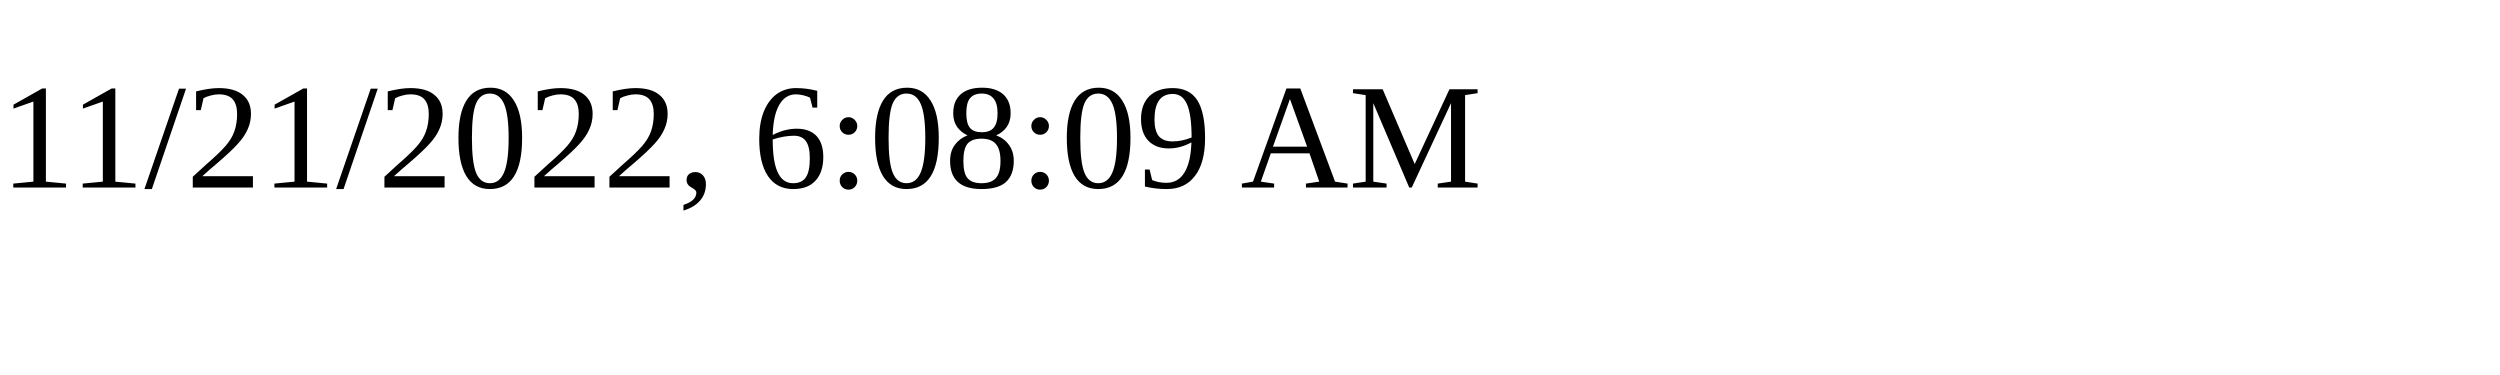
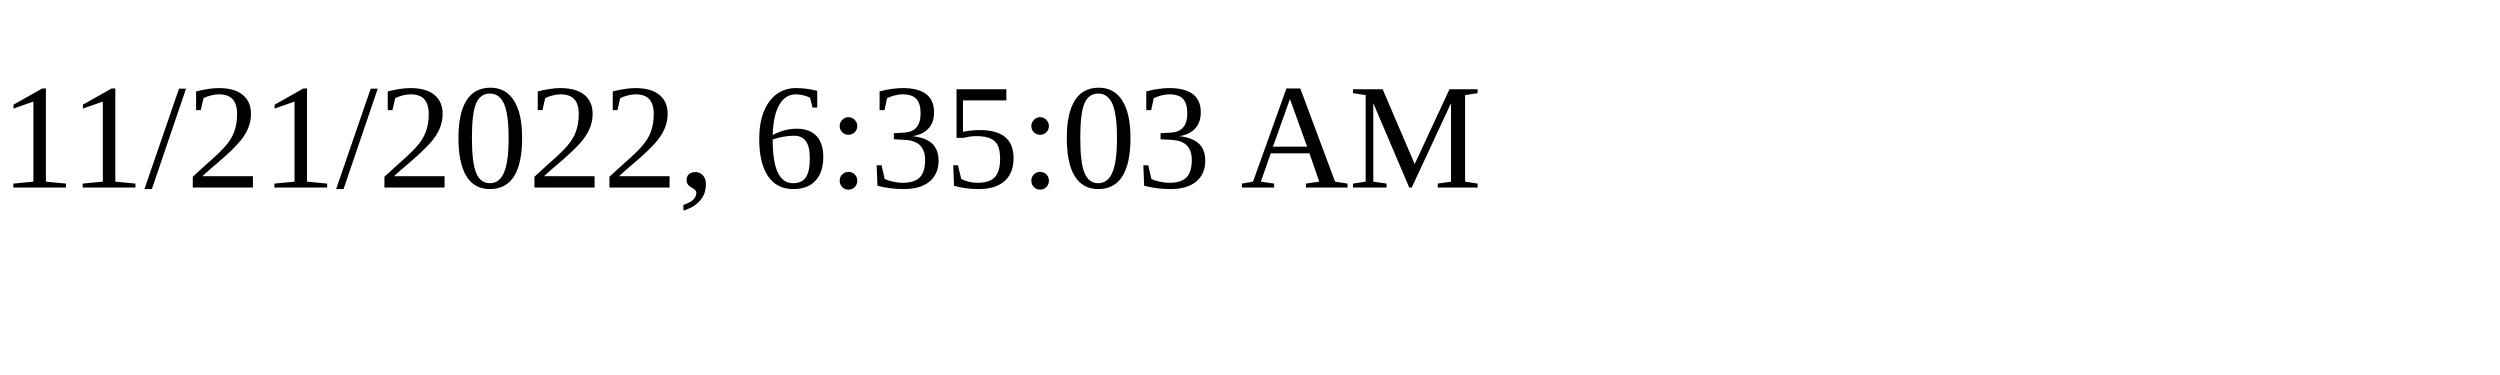
<svg xmlns="http://www.w3.org/2000/svg" height="30" width="200">
-   <text x="0" y="15">11/21/2022, 6:08:09 AM</text>
+   <text x="0" y="15">11/21/2022, 6:35:03 AM</text>
</svg>
